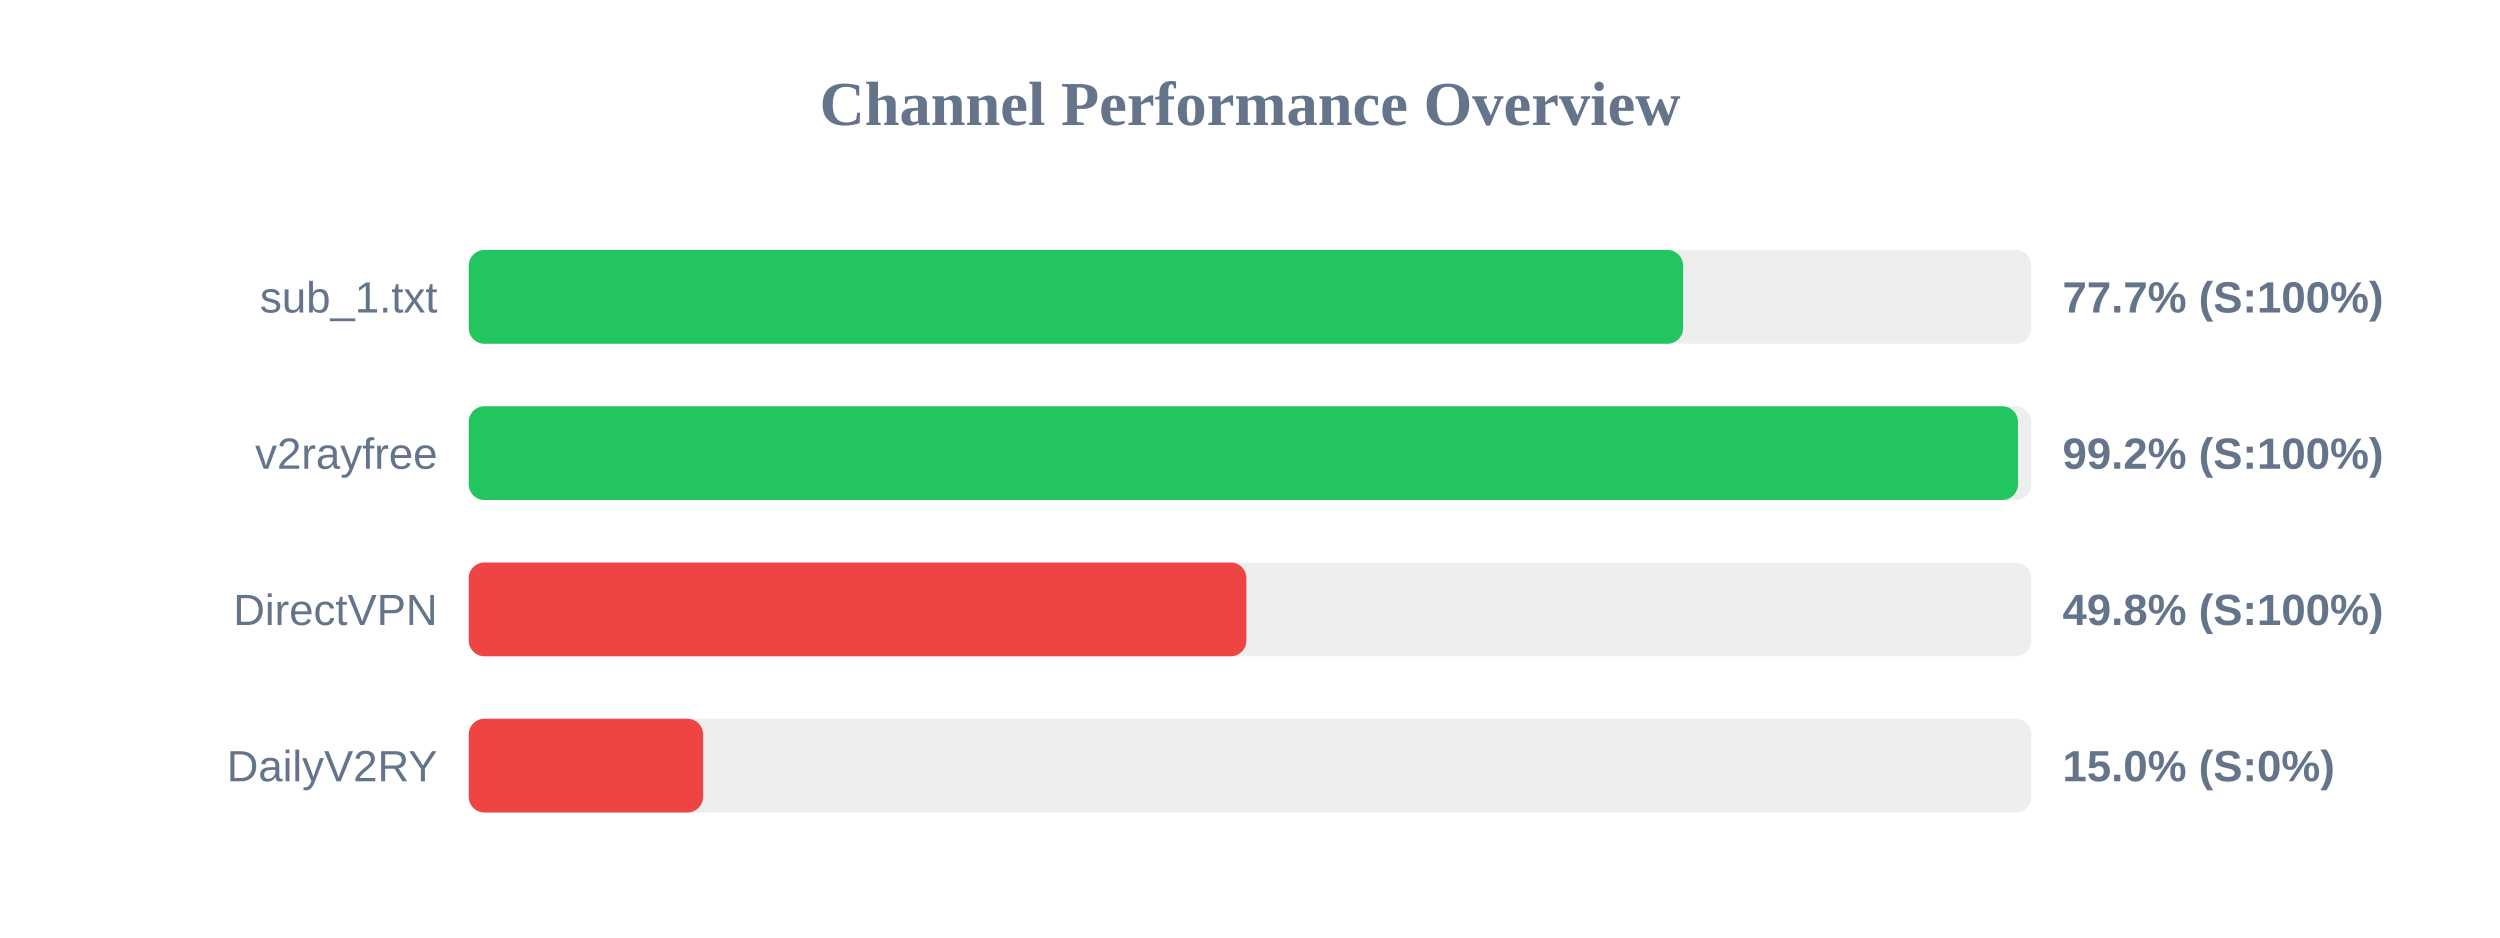
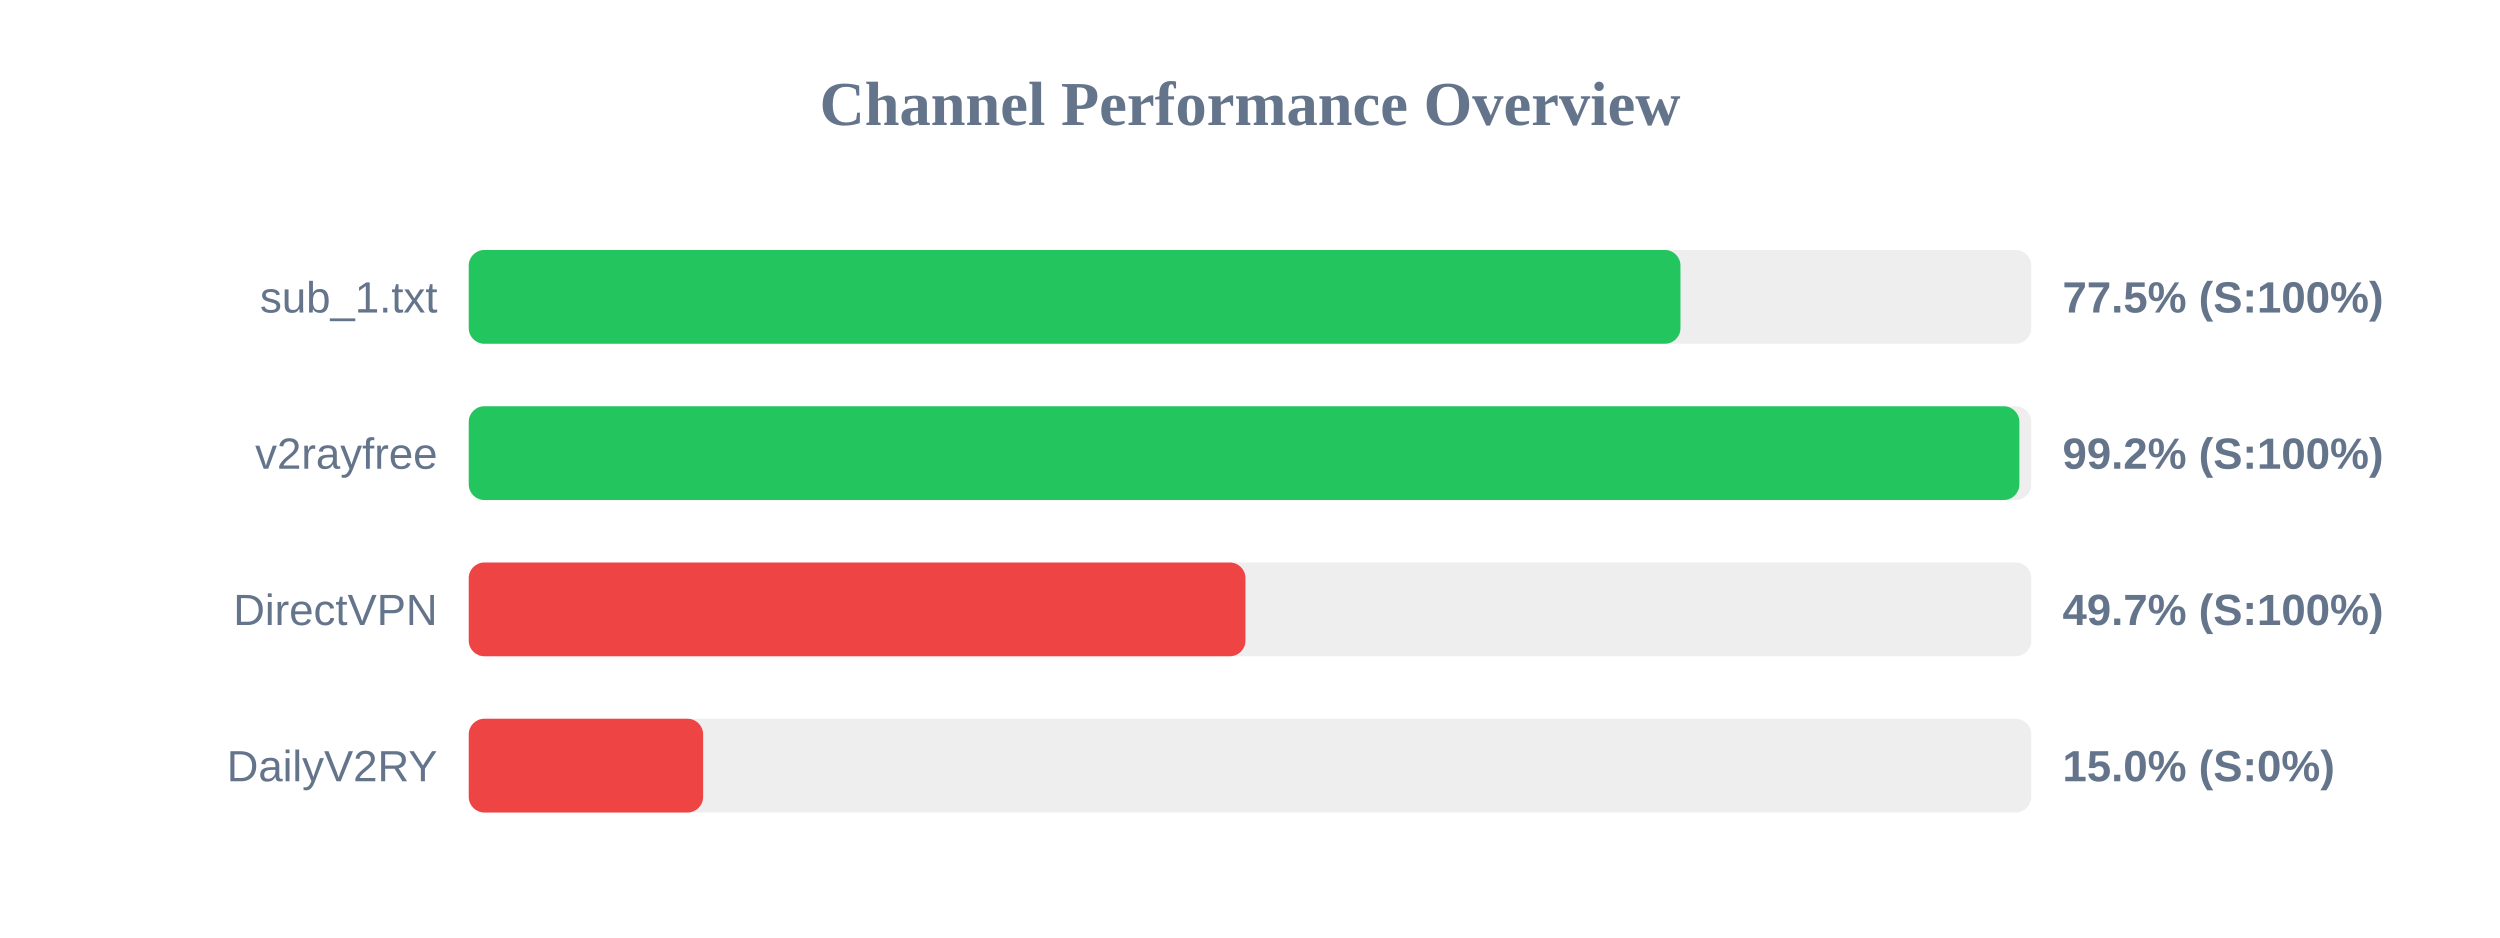
<svg xmlns="http://www.w3.org/2000/svg" width="800" height="300" version="1.1">
  <style>
        .row { font: 14px Arial; fill: #64748b; }
        .score { font: bold 14px Arial; fill: #64748b; }
    </style>
  <text x="400" y="40" text-anchor="middle" font-size="20px" font-weight="bold" fill="#64748b">Channel Performance Overview</text>
  <rect x="150" y="80" width="500" height="30" fill="#eee" rx="5" />
-   <rect x="150" y="80" width="388.6" height="30" fill="#22c55e" rx="5" />
+   <rect x="150" y="80" width="387.75" height="30" fill="#22c55e" rx="5" />
  <text x="140" y="100" text-anchor="end" class="row">sub_1.txt</text>
-   <text x="660" y="100" text-anchor="start" class="score">77.7% (S:100%)</text>
+   <text x="660" y="100" text-anchor="start" class="score">77.5% (S:100%)</text>
  <rect x="150" y="130" width="500" height="30" fill="#eee" rx="5" />
-   <rect x="150" y="130" width="495.75" height="30" fill="#22c55e" rx="5" />
+   <rect x="150" y="130" width="496.2" height="30" fill="#22c55e" rx="5" />
  <text x="140" y="150" text-anchor="end" class="row">v2rayfree</text>
  <text x="660" y="150" text-anchor="start" class="score">99.2% (S:100%)</text>
  <rect x="150" y="180" width="500" height="30" fill="#eee" rx="5" />
-   <rect x="150" y="180" width="248.85" height="30" fill="#ef4444" rx="5" />
+   <rect x="150" y="180" width="248.55" height="30" fill="#ef4444" rx="5" />
  <text x="140" y="200" text-anchor="end" class="row">DirectVPN</text>
-   <text x="660" y="200" text-anchor="start" class="score">49.8% (S:100%)</text>
+   <text x="660" y="200" text-anchor="start" class="score">49.7% (S:100%)</text>
  <rect x="150" y="230" width="500" height="30" fill="#eee" rx="5" />
  <rect x="150" y="230" width="75.0" height="30" fill="#ef4444" rx="5" />
  <text x="140" y="250" text-anchor="end" class="row">DailyV2RY</text>
  <text x="660" y="250" text-anchor="start" class="score">15.0% (S:0%)</text>
</svg>
